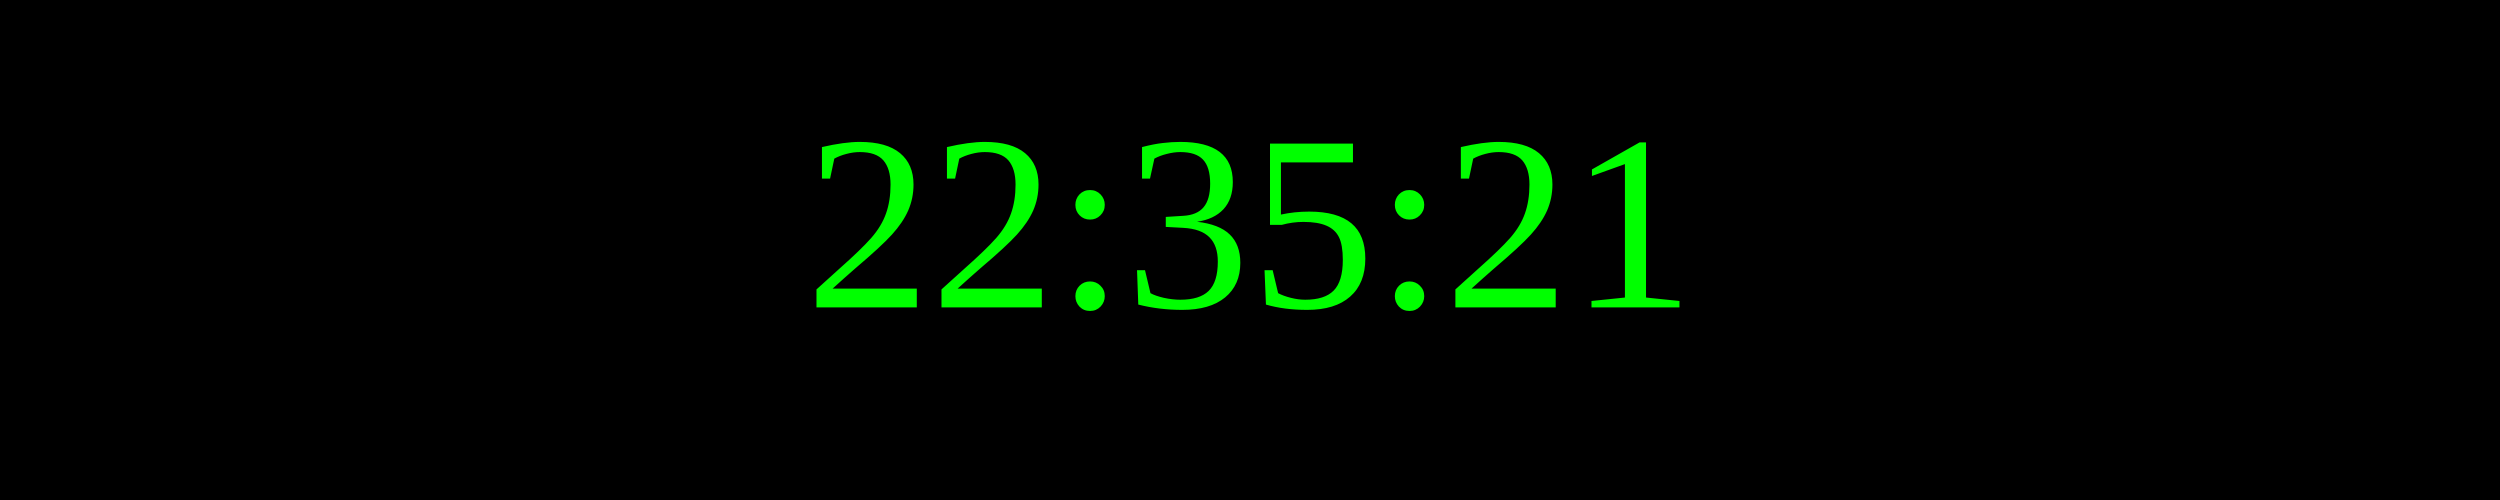
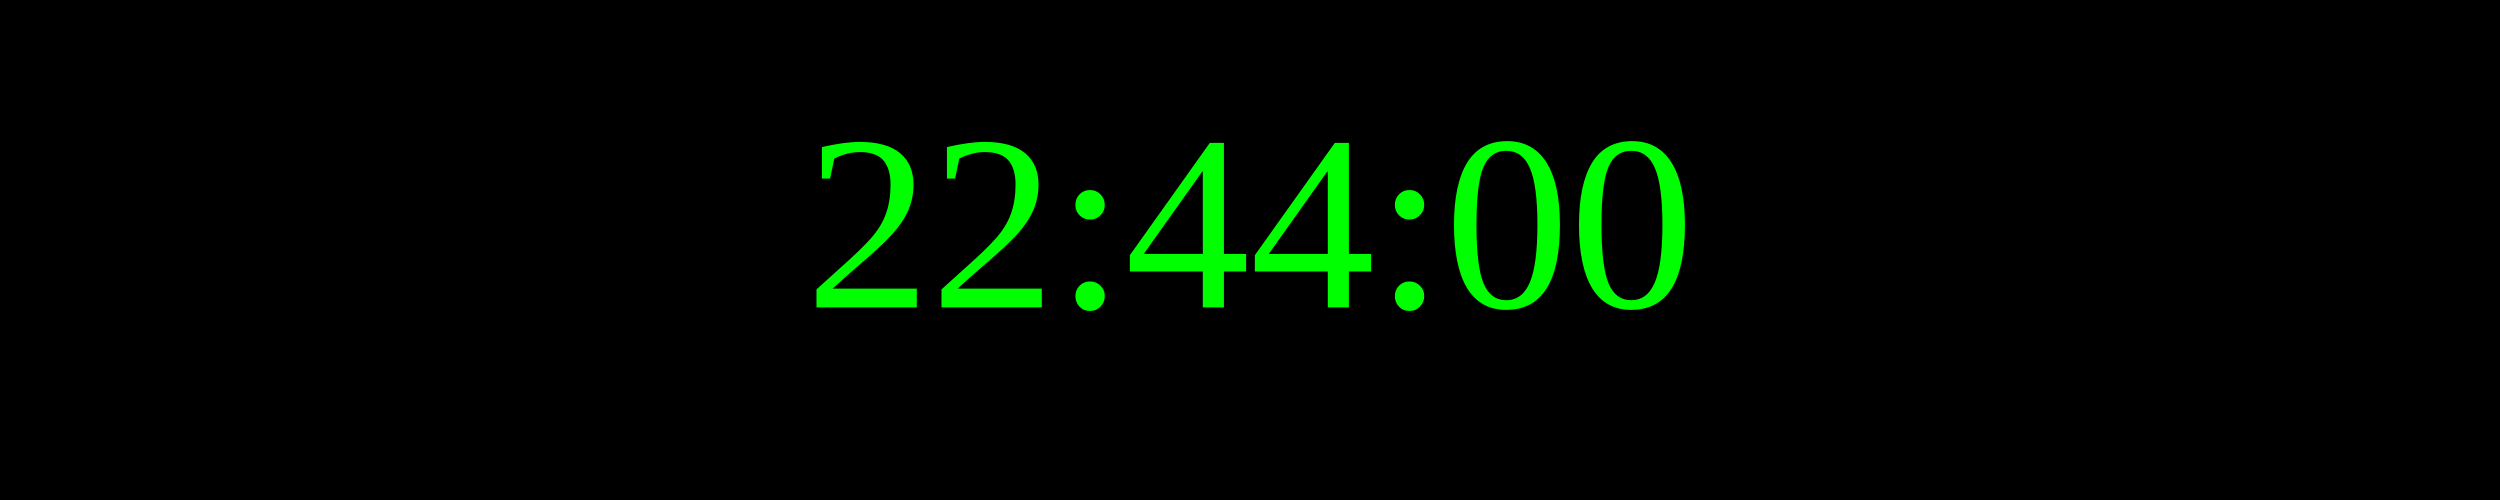
<svg xmlns="http://www.w3.org/2000/svg" width="250" height="50">
  <rect width="100%" height="100%" fill="black" />
  <text x="50%" y="50%" font-size="25" fill="lime" text-anchor="middle" dominant-baseline="middle">
- 22:35:21
+ 22:44:00
</text>
</svg>
